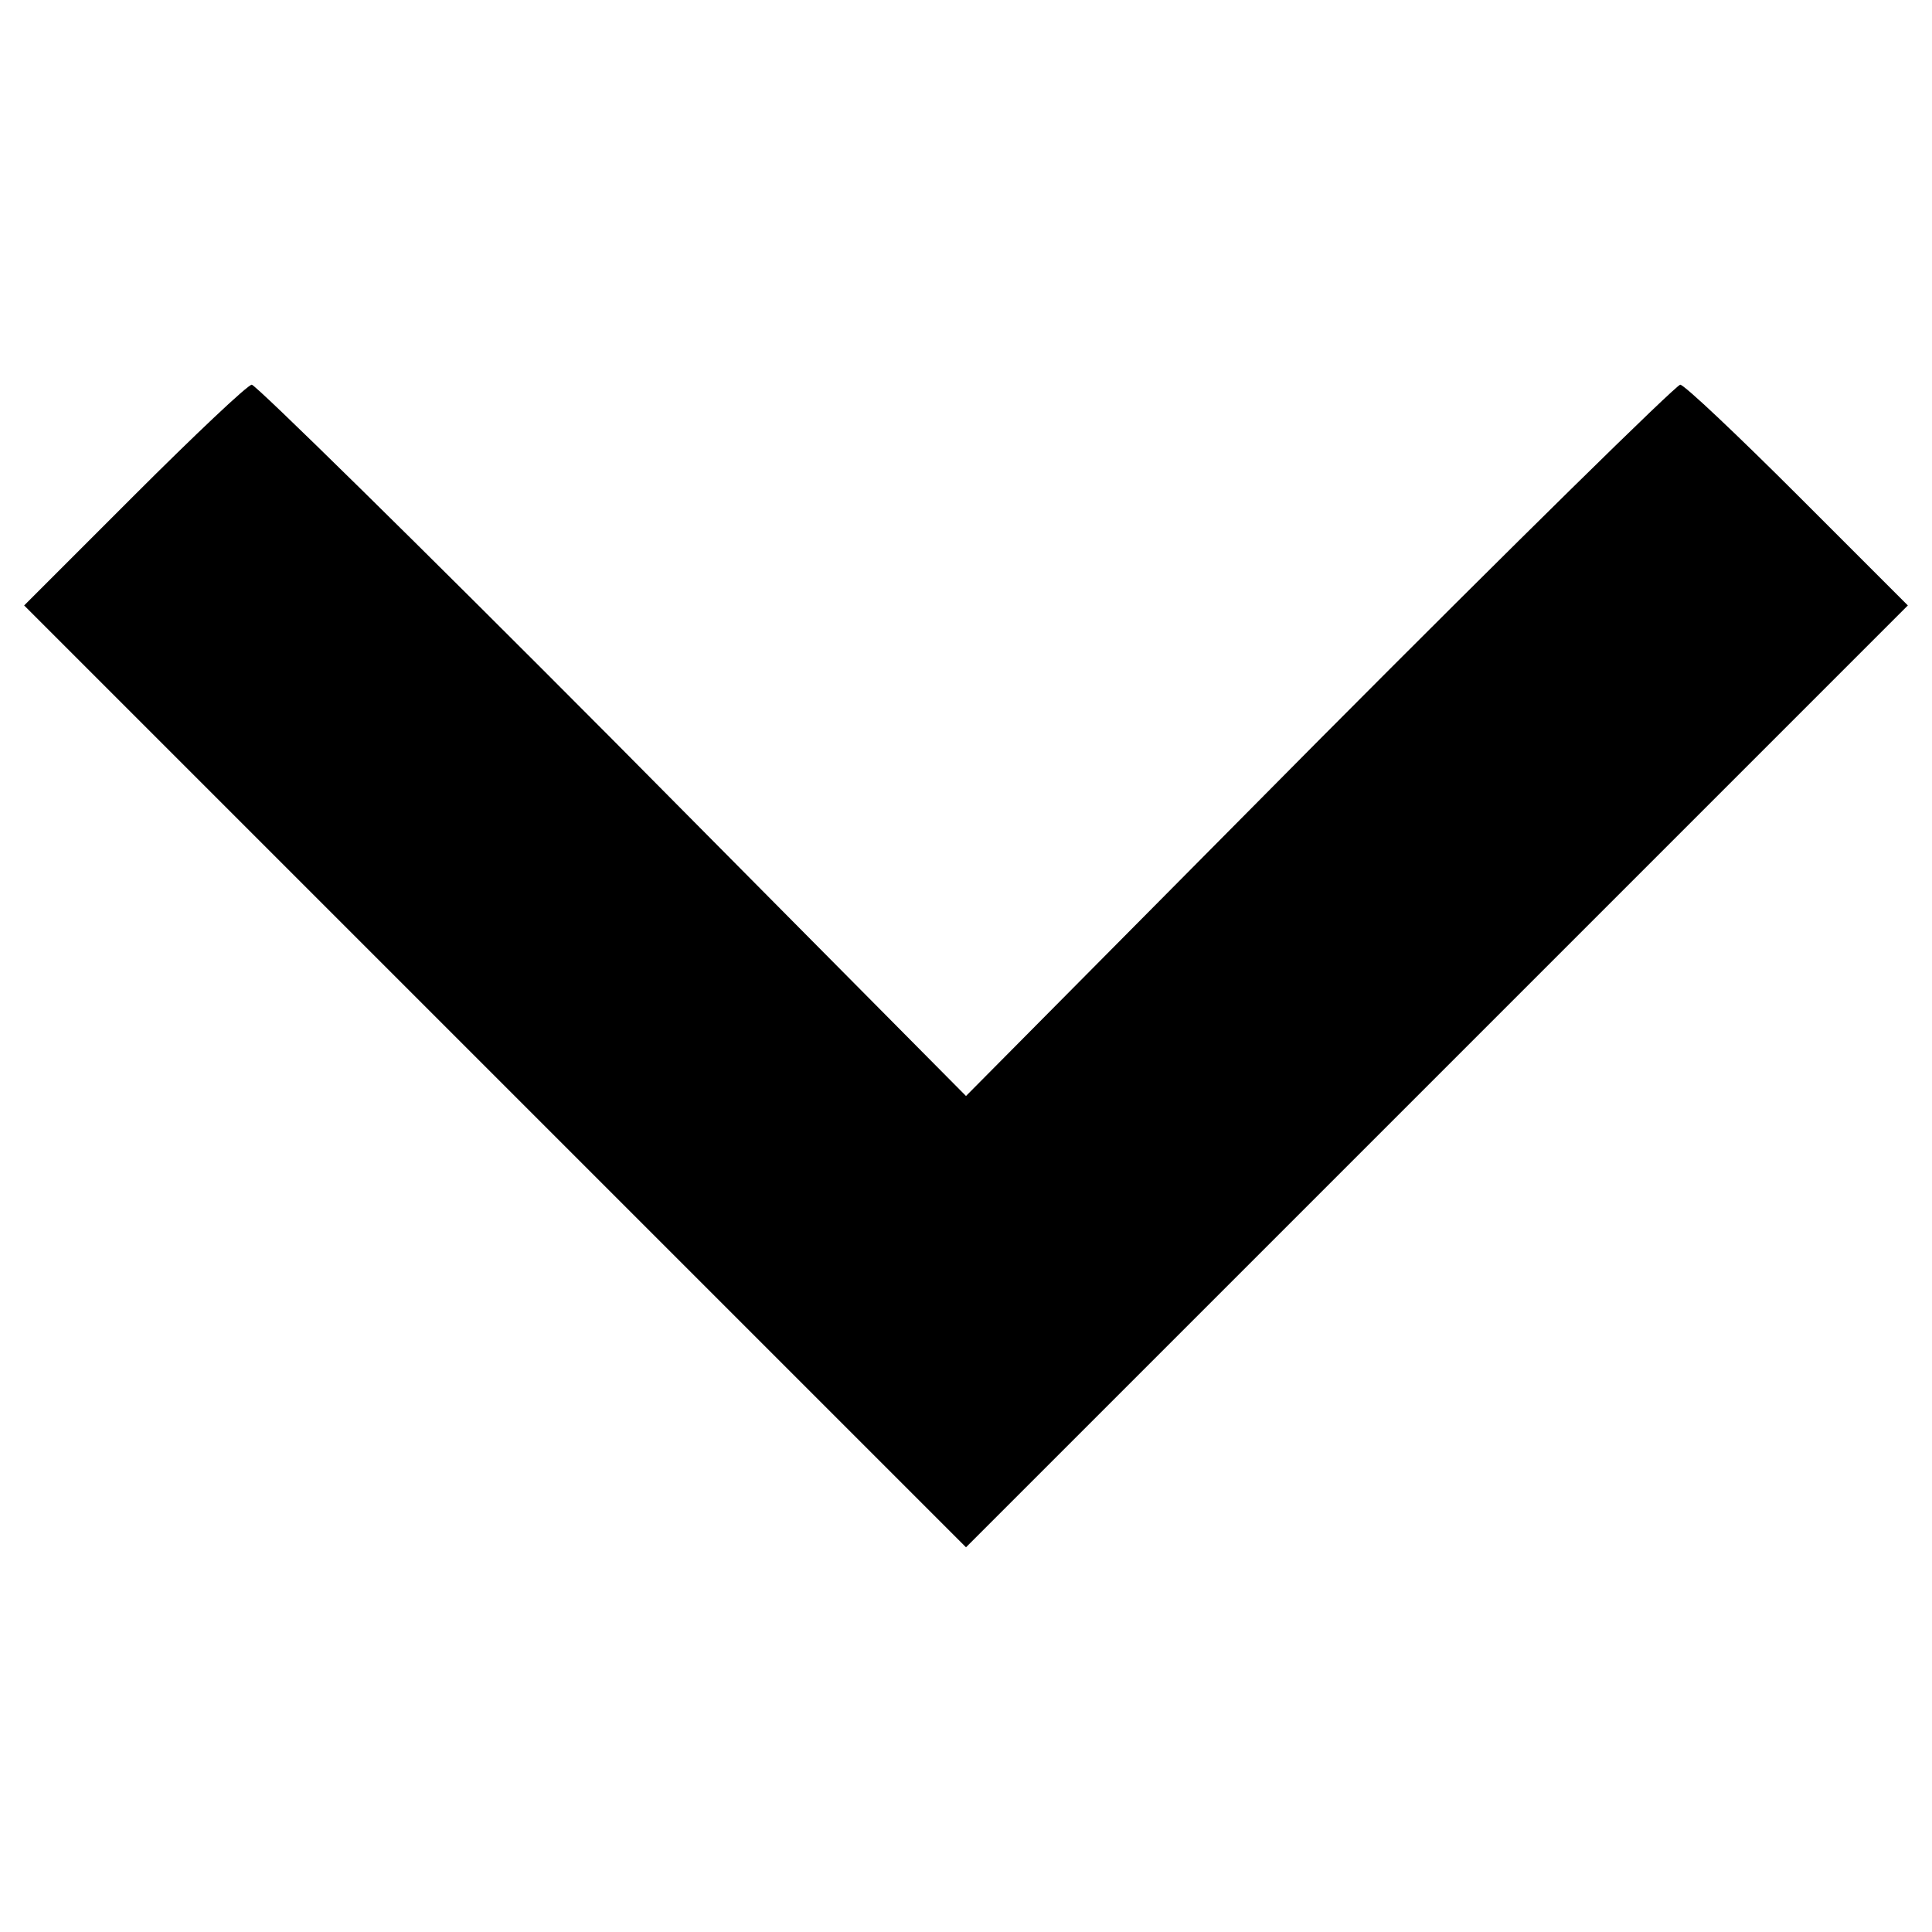
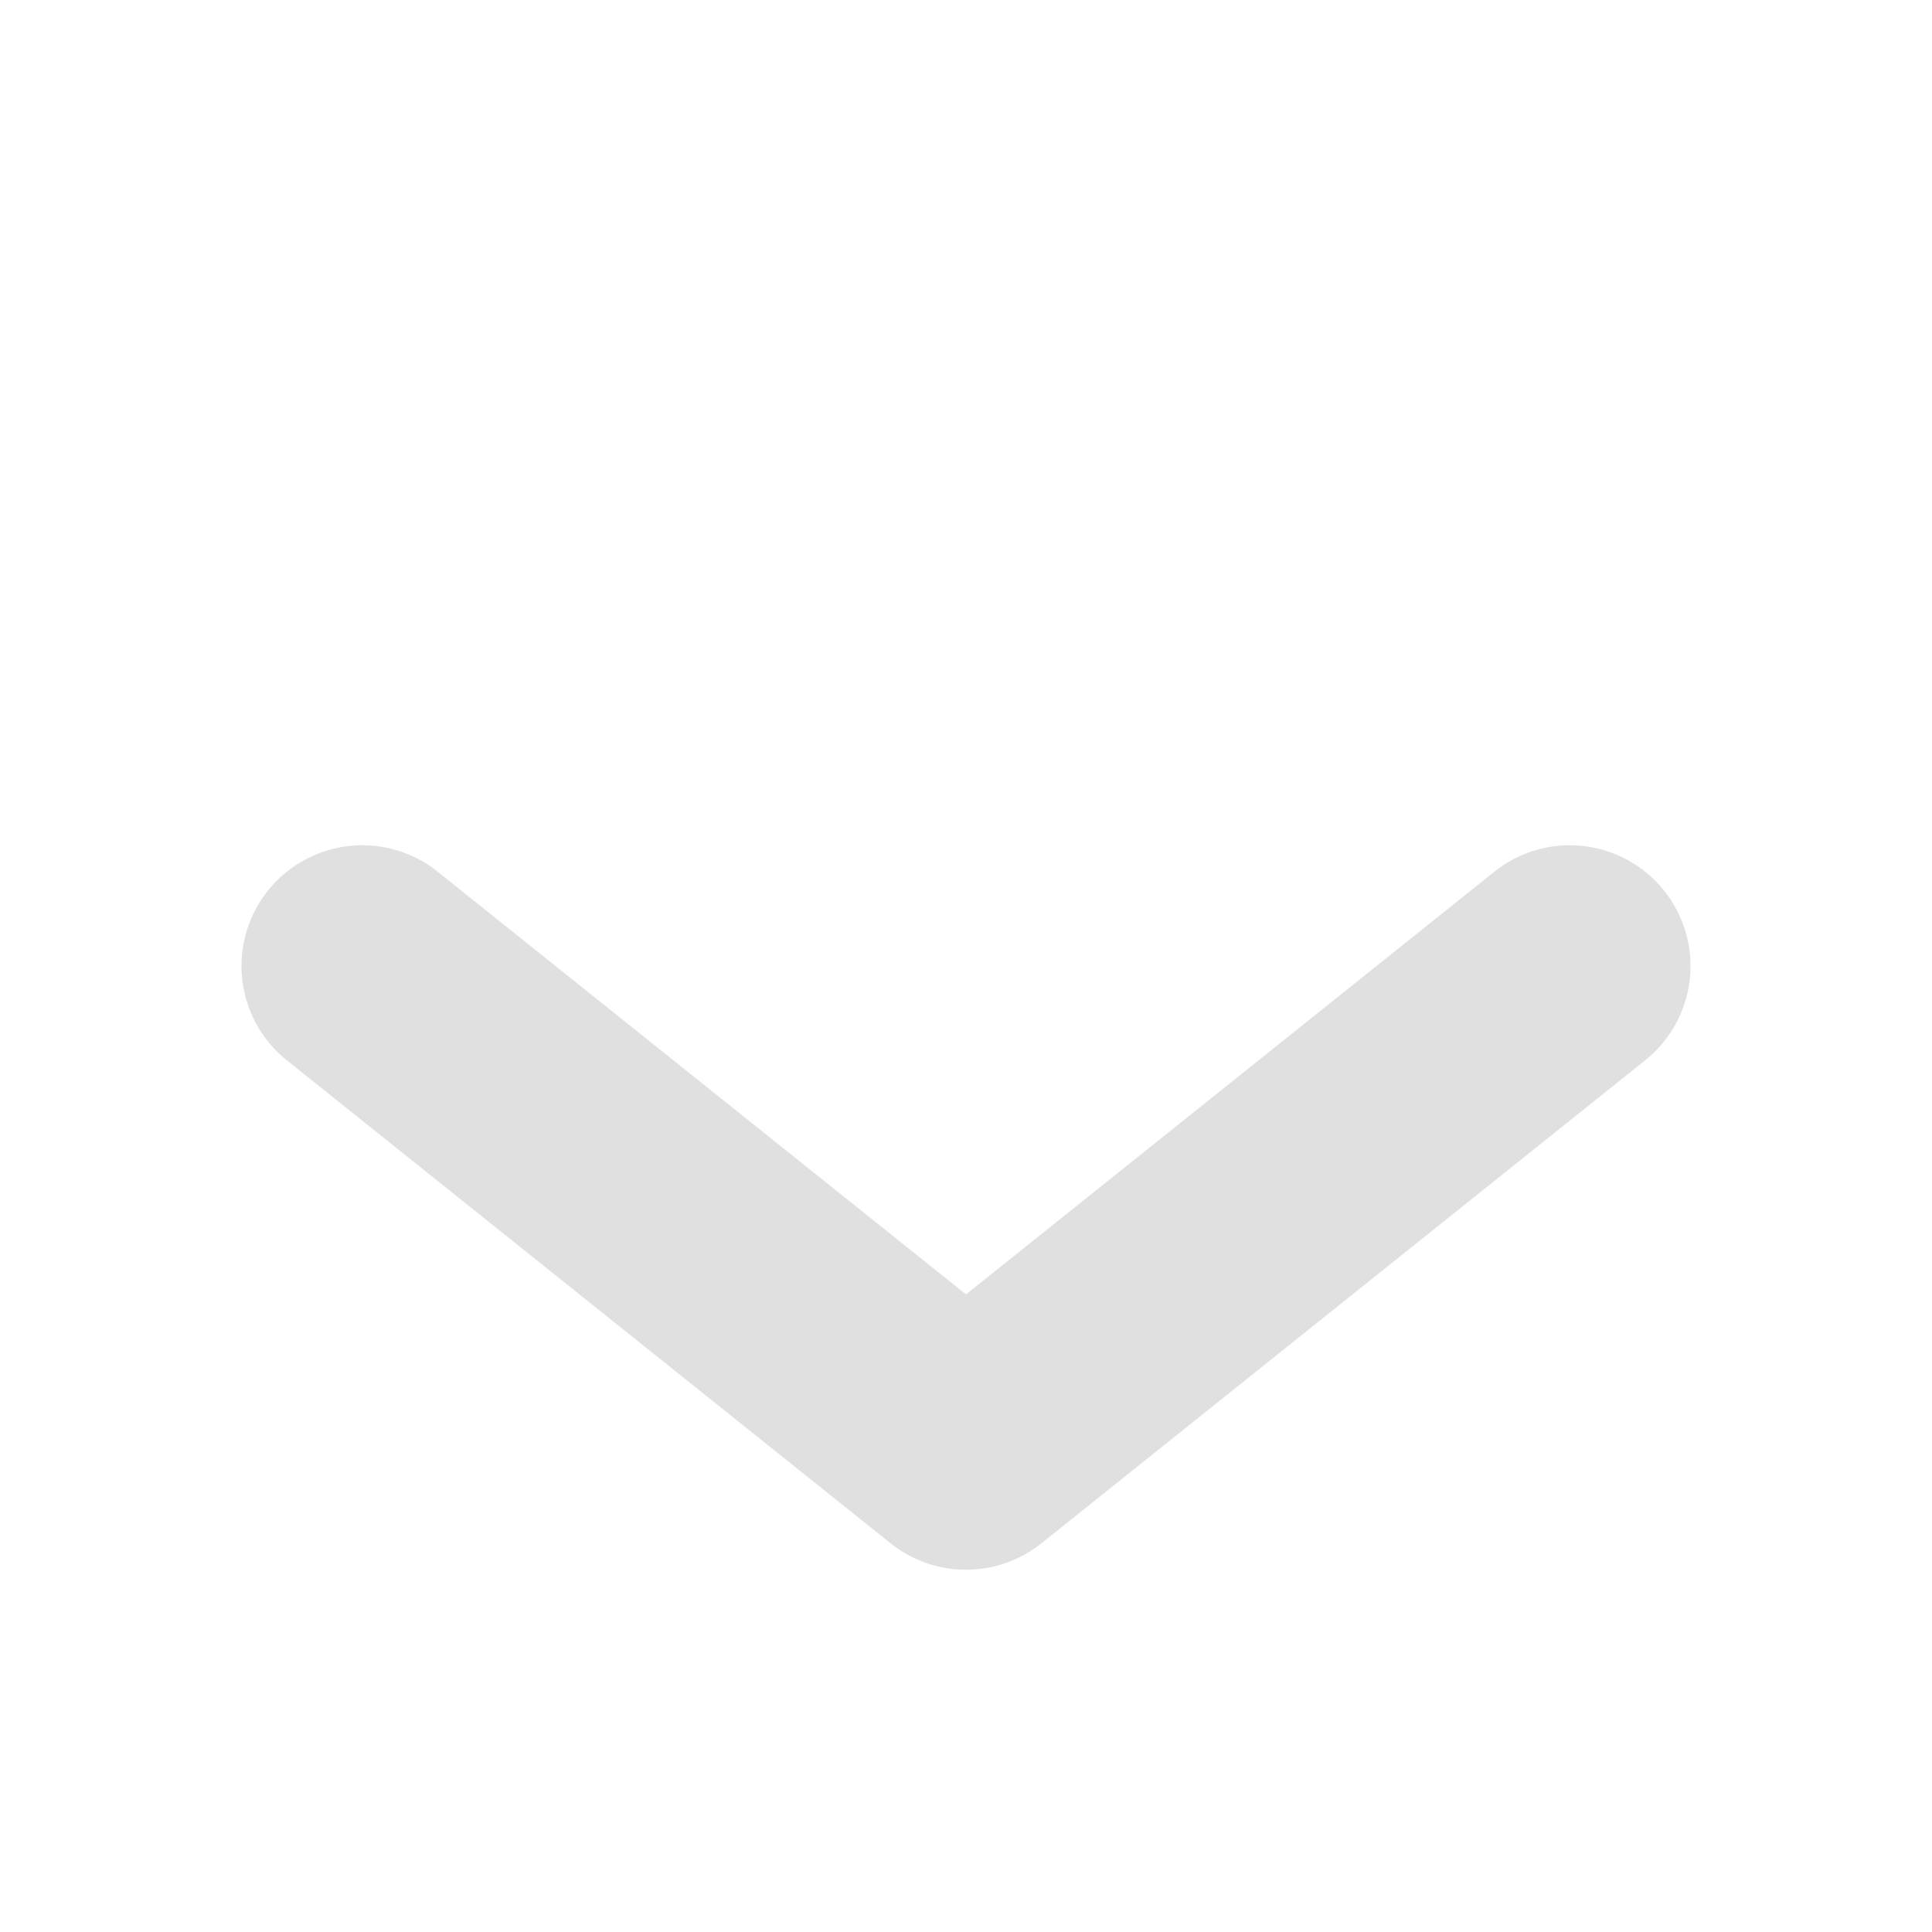
- <svg xmlns="http://www.w3.org/2000/svg" version="1.0" width="512pt" height="512pt" viewBox="0 0 512 512" preserveAspectRatio="xMidYMid meet" id="svg1">
-   <defs id="defs1" />
-   <g transform="matrix(0.26,0,0,-0.26,-409.6,920.95)" fill="#000000" stroke="none" id="g1">
-     <path d="m 1712,3037 -112,-112 480,-480 480,-480 480,480 480,480 -112,112 c -62,62 -116,113 -120,113 -4,0 -170,-163 -368,-362 l -360,-363 -360,363 c -198,199 -364,362 -368,362 -4,0 -58,-51 -120,-113 z" id="path1" />
-   </g>
+ <svg xmlns="http://www.w3.org/2000/svg" width="16" height="16">
+   <path fill="none" stroke="#e0e0e0" stroke-linecap="round" stroke-linejoin="round" stroke-width="2" d="m3 8 5 4 5-4" />
</svg>
